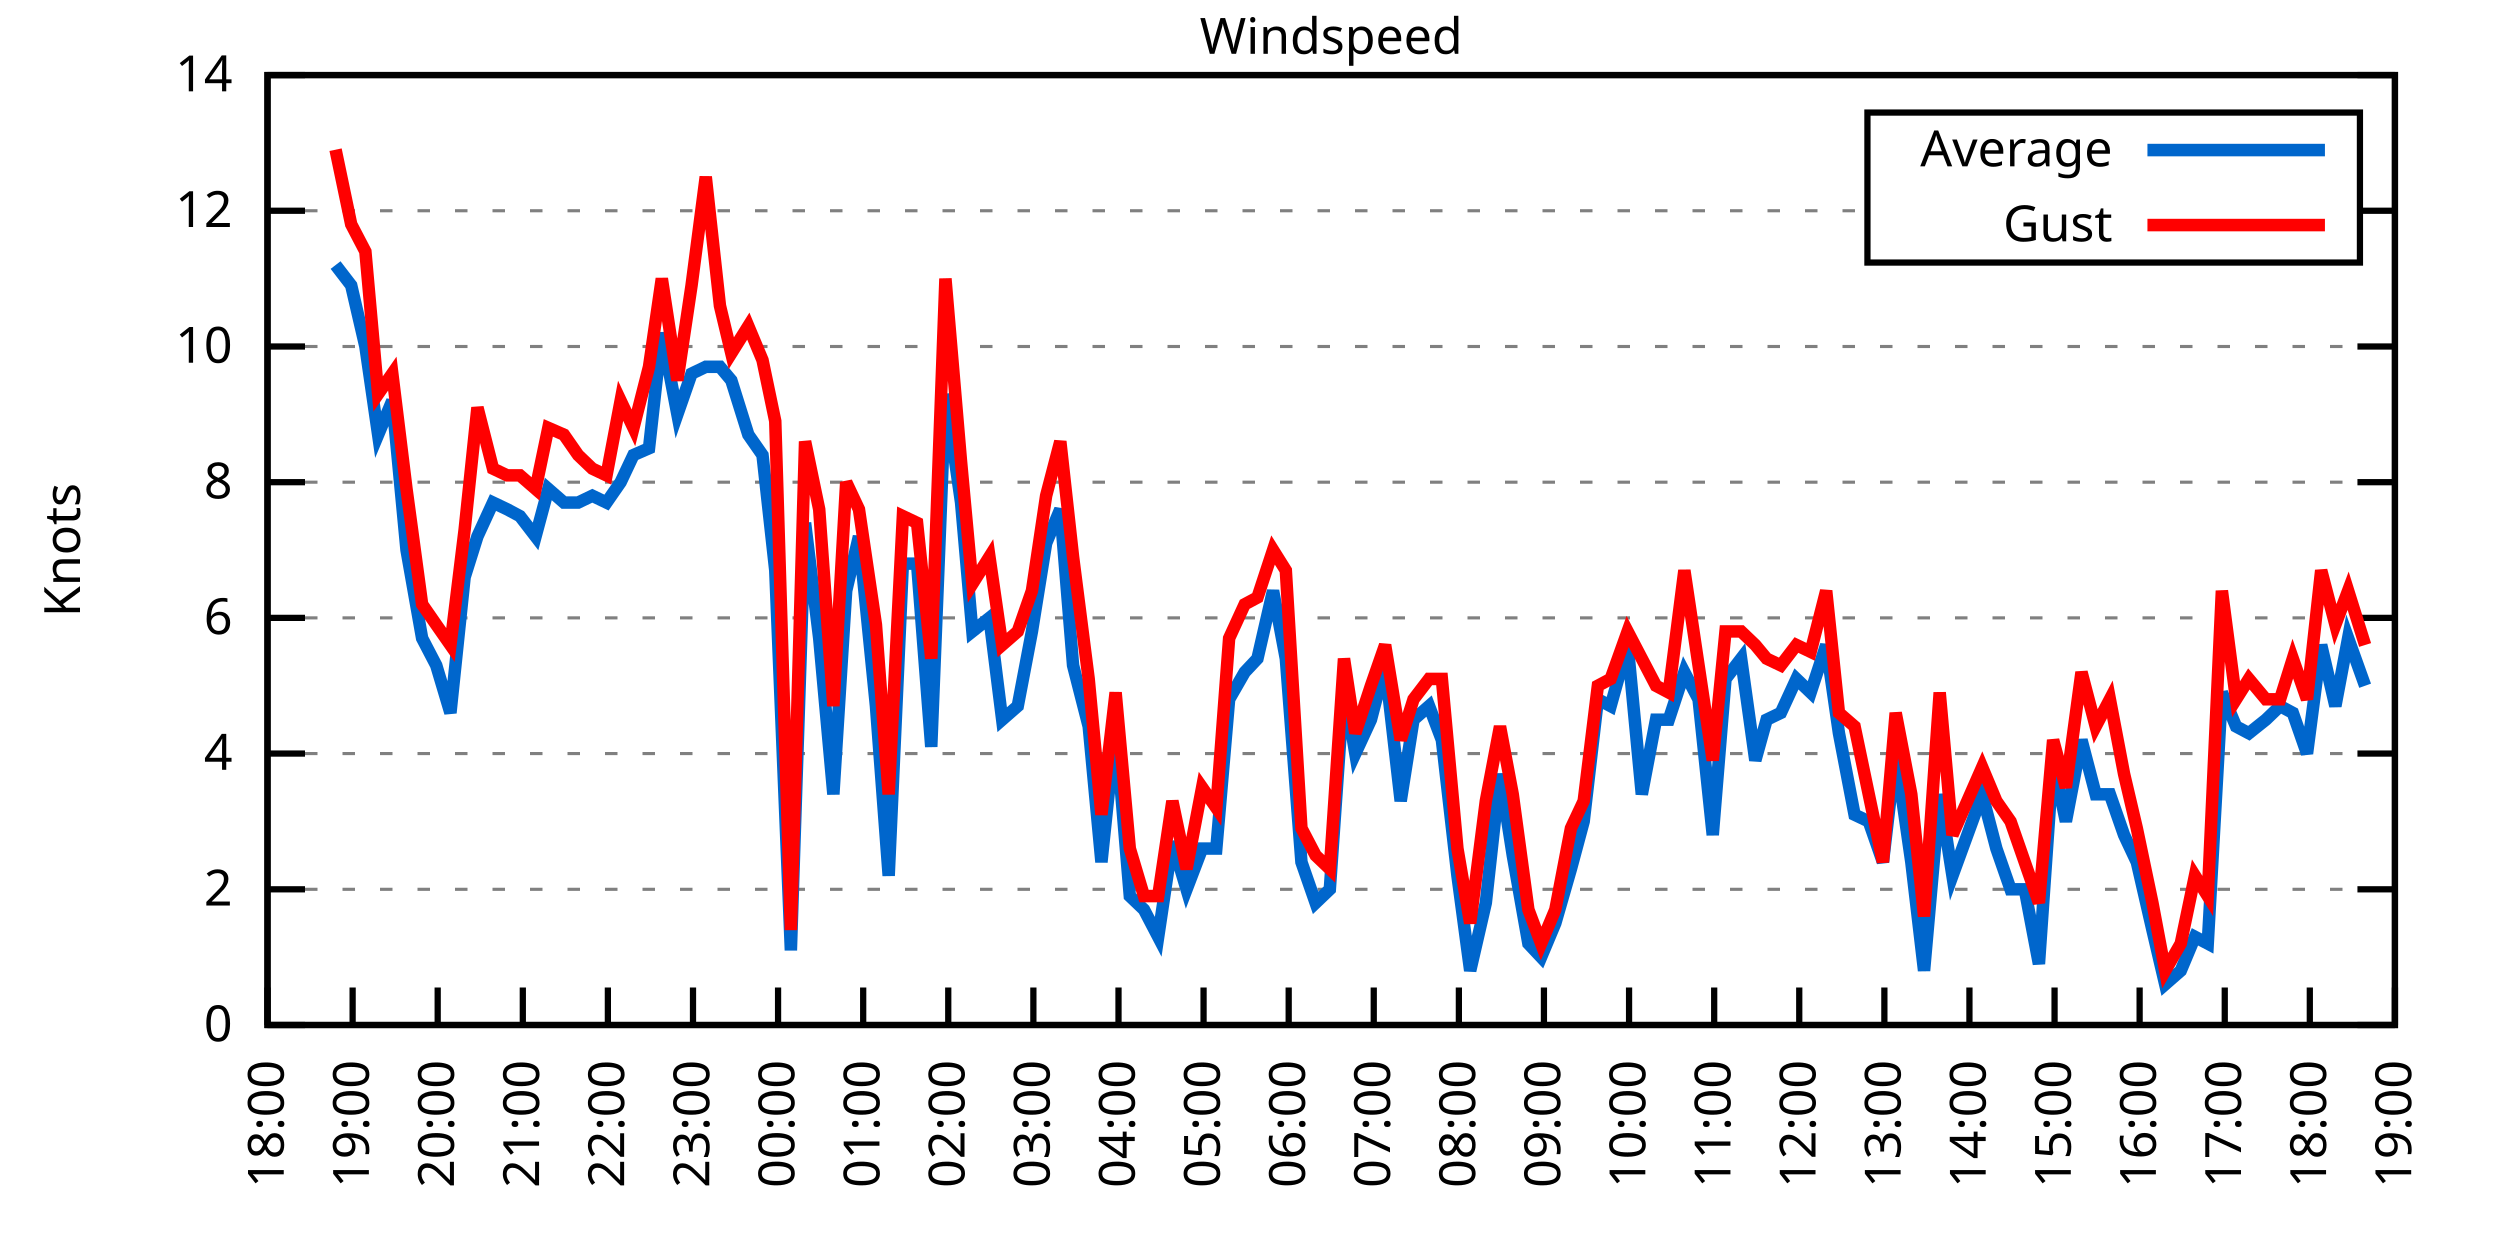
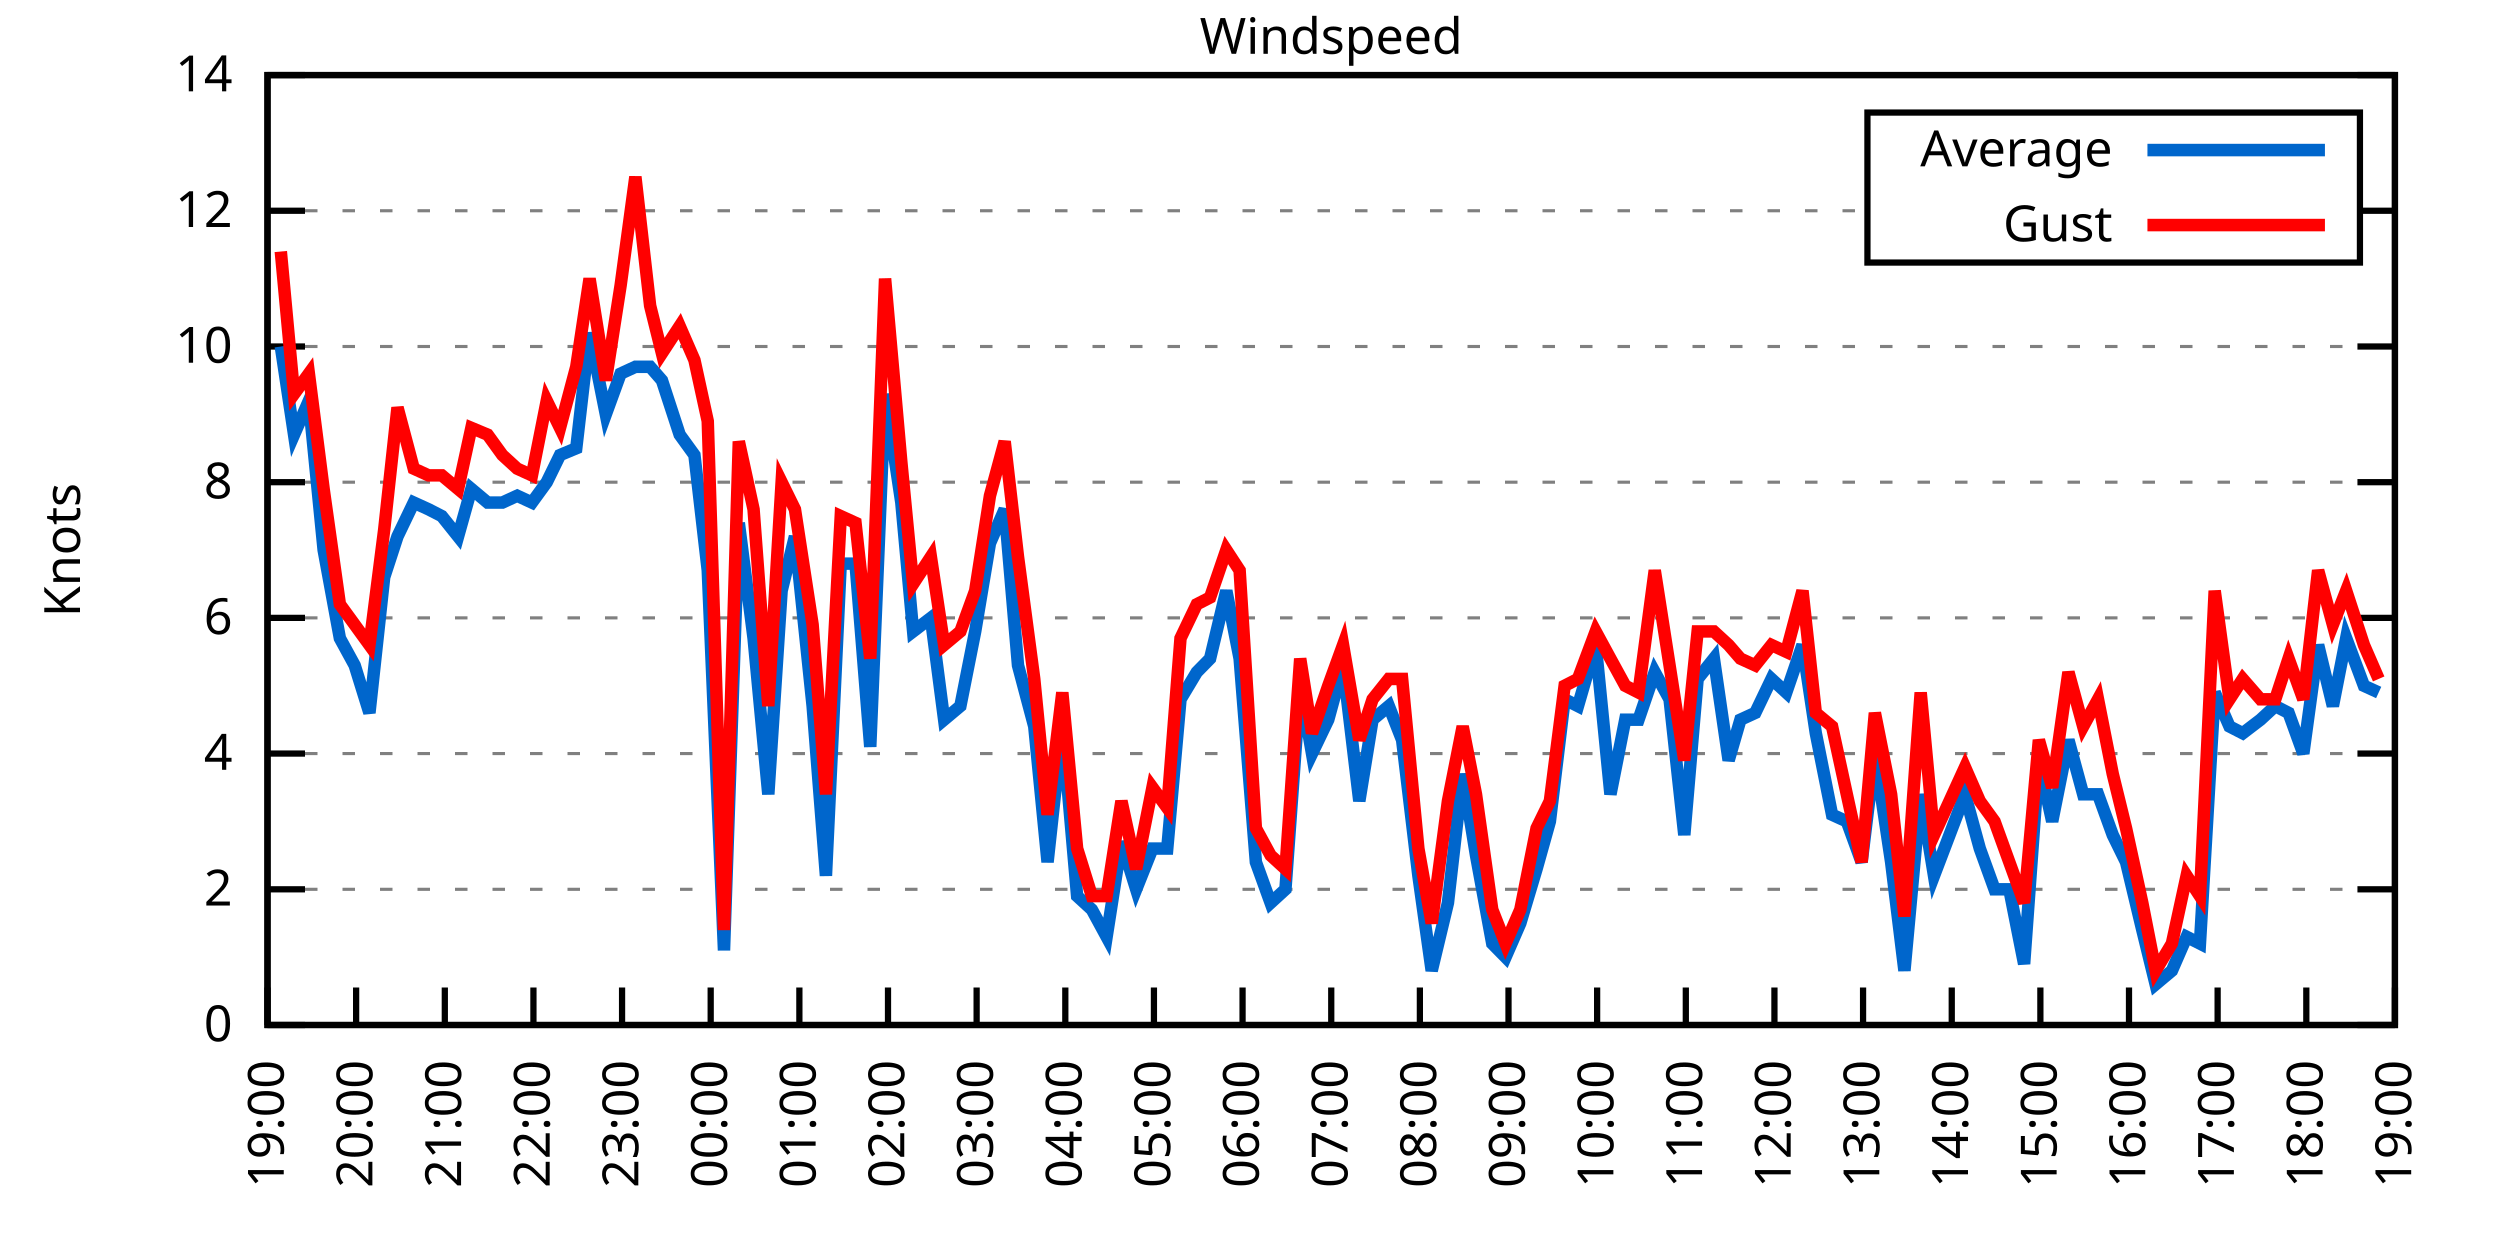
<svg xmlns="http://www.w3.org/2000/svg" xmlns:xlink="http://www.w3.org/1999/xlink" width="400" height="200" viewBox="0 0 400 200">
  <g id="gnuplot_canvas">
    <rect x="0" y="0" width="400" height="200" fill="none" />
    <defs>
      <circle id="gpDot" r="0.5" stroke-width="0.5" stroke="currentColor" />
      <path id="gpPt0" stroke-width="0.333" stroke="currentColor" d="M-1,0 h2 M0,-1 v2" />
      <path id="gpPt1" stroke-width="0.333" stroke="currentColor" d="M-1,-1 L1,1 M1,-1 L-1,1" />
      <path id="gpPt2" stroke-width="0.333" stroke="currentColor" d="M-1,0 L1,0 M0,-1 L0,1 M-1,-1 L1,1 M-1,1 L1,-1" />
      <rect id="gpPt3" stroke-width="0.333" stroke="currentColor" x="-1" y="-1" width="2" height="2" />
      <rect id="gpPt4" stroke-width="0.333" stroke="currentColor" fill="currentColor" x="-1" y="-1" width="2" height="2" />
      <circle id="gpPt5" stroke-width="0.333" stroke="currentColor" cx="0" cy="0" r="1" />
      <use xlink:href="#gpPt5" id="gpPt6" fill="currentColor" stroke="none" />
      <path id="gpPt7" stroke-width="0.333" stroke="currentColor" d="M0,-1.33 L-1.33,0.67 L1.33,0.67 z" />
      <use xlink:href="#gpPt7" id="gpPt8" fill="currentColor" stroke="none" />
      <use xlink:href="#gpPt7" id="gpPt9" stroke="currentColor" transform="rotate(180)" />
      <use xlink:href="#gpPt9" id="gpPt10" fill="currentColor" stroke="none" />
      <use xlink:href="#gpPt3" id="gpPt11" stroke="currentColor" transform="rotate(45)" />
      <use xlink:href="#gpPt11" id="gpPt12" fill="currentColor" stroke="none" />
      <path id="gpPt13" stroke-width="0.333" stroke="currentColor" d="M0,1.330 L1.265,0.411 L0.782,-1.067 L-0.782,-1.076 L-1.265,0.411 z" />
      <use xlink:href="#gpPt13" id="gpPt14" fill="currentColor" stroke="none" />
      <filter id="textbox" filterUnits="objectBoundingBox" x="0" y="0" height="1" width="1">
        <feFlood flood-color="white" flood-opacity="1" result="bgnd" />
        <feComposite in="SourceGraphic" in2="bgnd" operator="atop" />
      </filter>
      <filter id="greybox" filterUnits="objectBoundingBox" x="0" y="0" height="1" width="1">
        <feFlood flood-color="lightgrey" flood-opacity="1" result="grey" />
        <feComposite in="SourceGraphic" in2="grey" operator="atop" />
      </filter>
    </defs>
    <g fill="none" color="white" stroke="currentColor" stroke-width="1.00" stroke-linecap="butt" stroke-linejoin="miter">
</g>
    <g fill="none" color="black" stroke="currentColor" stroke-width="1.00" stroke-linecap="butt" stroke-linejoin="miter">
      <g stroke="none" shape-rendering="crispEdges">
        <polygon fill="rgb(255, 255, 255)" points="42.80,164.00 383.18,164.00 383.18,12.02 42.80,12.02 " />
      </g>
    </g>
    <g fill="none" color="black" stroke="currentColor" stroke-width="1.00" stroke-linecap="butt" stroke-linejoin="miter">
</g>
    <g fill="none" color="black" stroke="black" stroke-width="0.50" stroke-linecap="butt" stroke-linejoin="miter">
</g>
    <g fill="none" color="gray" stroke="currentColor" stroke-width="0.50" stroke-linecap="butt" stroke-linejoin="miter">
      <path stroke="gray" stroke-dasharray="2,4" class="gridline" d="M42.80,164.00 L383.19,164.00  " />
    </g>
    <g fill="none" color="gray" stroke="gray" stroke-width="1.00" stroke-linecap="butt" stroke-linejoin="miter">
</g>
    <g fill="none" color="black" stroke="currentColor" stroke-width="1.00" stroke-linecap="butt" stroke-linejoin="miter">
      <path stroke="black" d="M42.80,164.00 L48.80,164.00 M383.19,164.00 L377.19,164.00  " />
      <g transform="translate(37.20,166.60)" stroke="none" fill="black" font-family="Sans" font-size="8.00" text-anchor="end">
        <text>
          <tspan font-family="Sans"> 0</tspan>
        </text>
      </g>
    </g>
    <g fill="none" color="black" stroke="currentColor" stroke-width="1.00" stroke-linecap="butt" stroke-linejoin="miter">
</g>
    <g fill="none" color="black" stroke="black" stroke-width="0.50" stroke-linecap="butt" stroke-linejoin="miter">
</g>
    <g fill="none" color="gray" stroke="currentColor" stroke-width="0.50" stroke-linecap="butt" stroke-linejoin="miter">
      <path stroke="gray" stroke-dasharray="2,4" class="gridline" d="M42.80,142.29 L383.19,142.29  " />
    </g>
    <g fill="none" color="gray" stroke="gray" stroke-width="1.00" stroke-linecap="butt" stroke-linejoin="miter">
</g>
    <g fill="none" color="black" stroke="currentColor" stroke-width="1.00" stroke-linecap="butt" stroke-linejoin="miter">
      <path stroke="black" d="M42.80,142.29 L48.80,142.29 M383.19,142.29 L377.19,142.29  " />
      <g transform="translate(37.20,144.89)" stroke="none" fill="black" font-family="Sans" font-size="8.00" text-anchor="end">
        <text>
          <tspan font-family="Sans"> 2</tspan>
        </text>
      </g>
    </g>
    <g fill="none" color="black" stroke="currentColor" stroke-width="1.00" stroke-linecap="butt" stroke-linejoin="miter">
</g>
    <g fill="none" color="black" stroke="black" stroke-width="0.50" stroke-linecap="butt" stroke-linejoin="miter">
</g>
    <g fill="none" color="gray" stroke="currentColor" stroke-width="0.50" stroke-linecap="butt" stroke-linejoin="miter">
      <path stroke="gray" stroke-dasharray="2,4" class="gridline" d="M42.80,120.57 L383.19,120.57  " />
    </g>
    <g fill="none" color="gray" stroke="gray" stroke-width="1.00" stroke-linecap="butt" stroke-linejoin="miter">
</g>
    <g fill="none" color="black" stroke="currentColor" stroke-width="1.00" stroke-linecap="butt" stroke-linejoin="miter">
      <path stroke="black" d="M42.80,120.57 L48.80,120.57 M383.19,120.57 L377.19,120.57  " />
      <g transform="translate(37.20,123.17)" stroke="none" fill="black" font-family="Sans" font-size="8.00" text-anchor="end">
        <text>
          <tspan font-family="Sans"> 4</tspan>
        </text>
      </g>
    </g>
    <g fill="none" color="black" stroke="currentColor" stroke-width="1.00" stroke-linecap="butt" stroke-linejoin="miter">
</g>
    <g fill="none" color="black" stroke="black" stroke-width="0.50" stroke-linecap="butt" stroke-linejoin="miter">
</g>
    <g fill="none" color="gray" stroke="currentColor" stroke-width="0.50" stroke-linecap="butt" stroke-linejoin="miter">
      <path stroke="gray" stroke-dasharray="2,4" class="gridline" d="M42.80,98.86 L383.19,98.86  " />
    </g>
    <g fill="none" color="gray" stroke="gray" stroke-width="1.00" stroke-linecap="butt" stroke-linejoin="miter">
</g>
    <g fill="none" color="black" stroke="currentColor" stroke-width="1.00" stroke-linecap="butt" stroke-linejoin="miter">
      <path stroke="black" d="M42.80,98.86 L48.80,98.86 M383.19,98.86 L377.19,98.86  " />
      <g transform="translate(37.20,101.46)" stroke="none" fill="black" font-family="Sans" font-size="8.00" text-anchor="end">
        <text>
          <tspan font-family="Sans"> 6</tspan>
        </text>
      </g>
    </g>
    <g fill="none" color="black" stroke="currentColor" stroke-width="1.00" stroke-linecap="butt" stroke-linejoin="miter">
</g>
    <g fill="none" color="black" stroke="black" stroke-width="0.50" stroke-linecap="butt" stroke-linejoin="miter">
</g>
    <g fill="none" color="gray" stroke="currentColor" stroke-width="0.50" stroke-linecap="butt" stroke-linejoin="miter">
      <path stroke="gray" stroke-dasharray="2,4" class="gridline" d="M42.80,77.15 L383.19,77.15  " />
    </g>
    <g fill="none" color="gray" stroke="gray" stroke-width="1.00" stroke-linecap="butt" stroke-linejoin="miter">
</g>
    <g fill="none" color="black" stroke="currentColor" stroke-width="1.00" stroke-linecap="butt" stroke-linejoin="miter">
      <path stroke="black" d="M42.80,77.15 L48.80,77.15 M383.19,77.15 L377.19,77.15  " />
      <g transform="translate(37.20,79.75)" stroke="none" fill="black" font-family="Sans" font-size="8.00" text-anchor="end">
        <text>
          <tspan font-family="Sans"> 8</tspan>
        </text>
      </g>
    </g>
    <g fill="none" color="black" stroke="currentColor" stroke-width="1.00" stroke-linecap="butt" stroke-linejoin="miter">
</g>
    <g fill="none" color="black" stroke="black" stroke-width="0.50" stroke-linecap="butt" stroke-linejoin="miter">
</g>
    <g fill="none" color="gray" stroke="currentColor" stroke-width="0.50" stroke-linecap="butt" stroke-linejoin="miter">
      <path stroke="gray" stroke-dasharray="2,4" class="gridline" d="M42.80,55.44 L383.19,55.44  " />
    </g>
    <g fill="none" color="gray" stroke="gray" stroke-width="1.00" stroke-linecap="butt" stroke-linejoin="miter">
</g>
    <g fill="none" color="black" stroke="currentColor" stroke-width="1.00" stroke-linecap="butt" stroke-linejoin="miter">
      <path stroke="black" d="M42.80,55.44 L48.80,55.44 M383.19,55.44 L377.19,55.44  " />
      <g transform="translate(37.20,58.04)" stroke="none" fill="black" font-family="Sans" font-size="8.00" text-anchor="end">
        <text>
          <tspan font-family="Sans"> 10</tspan>
        </text>
      </g>
    </g>
    <g fill="none" color="black" stroke="currentColor" stroke-width="1.00" stroke-linecap="butt" stroke-linejoin="miter">
</g>
    <g fill="none" color="black" stroke="black" stroke-width="0.50" stroke-linecap="butt" stroke-linejoin="miter">
</g>
    <g fill="none" color="gray" stroke="currentColor" stroke-width="0.50" stroke-linecap="butt" stroke-linejoin="miter">
      <path stroke="gray" stroke-dasharray="2,4" class="gridline" d="M42.80,33.72 L298.79,33.72 M377.59,33.72 L383.19,33.72  " />
    </g>
    <g fill="none" color="gray" stroke="gray" stroke-width="1.00" stroke-linecap="butt" stroke-linejoin="miter">
</g>
    <g fill="none" color="black" stroke="currentColor" stroke-width="1.00" stroke-linecap="butt" stroke-linejoin="miter">
      <path stroke="black" d="M42.80,33.72 L48.80,33.72 M383.19,33.72 L377.19,33.72  " />
      <g transform="translate(37.20,36.32)" stroke="none" fill="black" font-family="Sans" font-size="8.00" text-anchor="end">
        <text>
          <tspan font-family="Sans"> 12</tspan>
        </text>
      </g>
    </g>
    <g fill="none" color="black" stroke="currentColor" stroke-width="1.00" stroke-linecap="butt" stroke-linejoin="miter">
</g>
    <g fill="none" color="black" stroke="black" stroke-width="0.50" stroke-linecap="butt" stroke-linejoin="miter">
</g>
    <g fill="none" color="gray" stroke="currentColor" stroke-width="0.50" stroke-linecap="butt" stroke-linejoin="miter">
      <path stroke="gray" stroke-dasharray="2,4" class="gridline" d="M42.80,12.01 L383.19,12.01  " />
    </g>
    <g fill="none" color="gray" stroke="gray" stroke-width="1.00" stroke-linecap="butt" stroke-linejoin="miter">
</g>
    <g fill="none" color="black" stroke="currentColor" stroke-width="1.00" stroke-linecap="butt" stroke-linejoin="miter">
      <path stroke="black" d="M42.80,12.01 L48.80,12.01 M383.19,12.01 L377.19,12.01  " />
      <g transform="translate(37.20,14.61)" stroke="none" fill="black" font-family="Sans" font-size="8.00" text-anchor="end">
        <text>
          <tspan font-family="Sans"> 14</tspan>
        </text>
      </g>
    </g>
    <g fill="none" color="black" stroke="currentColor" stroke-width="1.00" stroke-linecap="butt" stroke-linejoin="miter">
      <path stroke="black" d="M42.80,164.00 L42.80,158.00  " />
      <g transform="translate(45.40,169.60) rotate(270.00)" stroke="none" fill="black" font-family="Sans" font-size="8.00" text-anchor="end">
        <text>
-           <tspan font-family="Sans">18:00</tspan>
-         </text>
-       </g>
-     </g>
-     <g fill="none" color="black" stroke="currentColor" stroke-width="1.00" stroke-linecap="butt" stroke-linejoin="miter">
-       <path stroke="black" d="M56.42,164.00 L56.42,158.00  " />
-       <g transform="translate(59.02,169.60) rotate(270.00)" stroke="none" fill="black" font-family="Sans" font-size="8.00" text-anchor="end">
-         <text>
          <tspan font-family="Sans">19:00</tspan>
        </text>
      </g>
    </g>
    <g fill="none" color="black" stroke="currentColor" stroke-width="1.00" stroke-linecap="butt" stroke-linejoin="miter">
-       <path stroke="black" d="M70.03,164.00 L70.03,158.00  " />
-       <g transform="translate(72.63,169.60) rotate(270.00)" stroke="none" fill="black" font-family="Sans" font-size="8.00" text-anchor="end">
+       <path stroke="black" d="M56.98,164.00 L56.98,158.00  " />
+       <g transform="translate(59.58,169.60) rotate(270.00)" stroke="none" fill="black" font-family="Sans" font-size="8.00" text-anchor="end">
        <text>
          <tspan font-family="Sans">20:00</tspan>
        </text>
      </g>
    </g>
    <g fill="none" color="black" stroke="currentColor" stroke-width="1.00" stroke-linecap="butt" stroke-linejoin="miter">
-       <path stroke="black" d="M83.65,164.00 L83.65,158.00  " />
-       <g transform="translate(86.25,169.60) rotate(270.00)" stroke="none" fill="black" font-family="Sans" font-size="8.00" text-anchor="end">
+       <path stroke="black" d="M71.17,164.00 L71.17,158.00  " />
+       <g transform="translate(73.77,169.60) rotate(270.00)" stroke="none" fill="black" font-family="Sans" font-size="8.00" text-anchor="end">
        <text>
          <tspan font-family="Sans">21:00</tspan>
        </text>
      </g>
    </g>
    <g fill="none" color="black" stroke="currentColor" stroke-width="1.00" stroke-linecap="butt" stroke-linejoin="miter">
-       <path stroke="black" d="M97.26,164.00 L97.26,158.00  " />
-       <g transform="translate(99.86,169.60) rotate(270.00)" stroke="none" fill="black" font-family="Sans" font-size="8.00" text-anchor="end">
+       <path stroke="black" d="M85.35,164.00 L85.35,158.00  " />
+       <g transform="translate(87.95,169.60) rotate(270.00)" stroke="none" fill="black" font-family="Sans" font-size="8.00" text-anchor="end">
        <text>
          <tspan font-family="Sans">22:00</tspan>
        </text>
      </g>
    </g>
    <g fill="none" color="black" stroke="currentColor" stroke-width="1.00" stroke-linecap="butt" stroke-linejoin="miter">
-       <path stroke="black" d="M110.88,164.00 L110.88,158.00  " />
-       <g transform="translate(113.48,169.60) rotate(270.00)" stroke="none" fill="black" font-family="Sans" font-size="8.00" text-anchor="end">
+       <path stroke="black" d="M99.53,164.00 L99.53,158.00  " />
+       <g transform="translate(102.13,169.60) rotate(270.00)" stroke="none" fill="black" font-family="Sans" font-size="8.00" text-anchor="end">
        <text>
          <tspan font-family="Sans">23:00</tspan>
        </text>
      </g>
    </g>
    <g fill="none" color="black" stroke="currentColor" stroke-width="1.00" stroke-linecap="butt" stroke-linejoin="miter">
-       <path stroke="black" d="M124.49,164.00 L124.49,158.00  " />
-       <g transform="translate(127.09,169.60) rotate(270.00)" stroke="none" fill="black" font-family="Sans" font-size="8.00" text-anchor="end">
+       <path stroke="black" d="M113.71,164.00 L113.71,158.00  " />
+       <g transform="translate(116.31,169.60) rotate(270.00)" stroke="none" fill="black" font-family="Sans" font-size="8.00" text-anchor="end">
        <text>
          <tspan font-family="Sans">00:00</tspan>
        </text>
      </g>
    </g>
    <g fill="none" color="black" stroke="currentColor" stroke-width="1.00" stroke-linecap="butt" stroke-linejoin="miter">
-       <path stroke="black" d="M138.11,164.00 L138.11,158.00  " />
-       <g transform="translate(140.71,169.60) rotate(270.00)" stroke="none" fill="black" font-family="Sans" font-size="8.00" text-anchor="end">
+       <path stroke="black" d="M127.90,164.00 L127.90,158.00  " />
+       <g transform="translate(130.50,169.60) rotate(270.00)" stroke="none" fill="black" font-family="Sans" font-size="8.00" text-anchor="end">
        <text>
          <tspan font-family="Sans">01:00</tspan>
        </text>
      </g>
    </g>
    <g fill="none" color="black" stroke="currentColor" stroke-width="1.00" stroke-linecap="butt" stroke-linejoin="miter">
-       <path stroke="black" d="M151.72,164.00 L151.72,158.00  " />
-       <g transform="translate(154.32,169.60) rotate(270.00)" stroke="none" fill="black" font-family="Sans" font-size="8.00" text-anchor="end">
+       <path stroke="black" d="M142.08,164.00 L142.08,158.00  " />
+       <g transform="translate(144.68,169.60) rotate(270.00)" stroke="none" fill="black" font-family="Sans" font-size="8.00" text-anchor="end">
        <text>
          <tspan font-family="Sans">02:00</tspan>
        </text>
      </g>
    </g>
    <g fill="none" color="black" stroke="currentColor" stroke-width="1.00" stroke-linecap="butt" stroke-linejoin="miter">
-       <path stroke="black" d="M165.34,164.00 L165.34,158.00  " />
-       <g transform="translate(167.94,169.60) rotate(270.00)" stroke="none" fill="black" font-family="Sans" font-size="8.00" text-anchor="end">
+       <path stroke="black" d="M156.26,164.00 L156.26,158.00  " />
+       <g transform="translate(158.86,169.60) rotate(270.00)" stroke="none" fill="black" font-family="Sans" font-size="8.00" text-anchor="end">
        <text>
          <tspan font-family="Sans">03:00</tspan>
        </text>
      </g>
    </g>
    <g fill="none" color="black" stroke="currentColor" stroke-width="1.00" stroke-linecap="butt" stroke-linejoin="miter">
-       <path stroke="black" d="M178.96,164.00 L178.96,158.00  " />
-       <g transform="translate(181.56,169.60) rotate(270.00)" stroke="none" fill="black" font-family="Sans" font-size="8.00" text-anchor="end">
+       <path stroke="black" d="M170.45,164.00 L170.45,158.00  " />
+       <g transform="translate(173.05,169.60) rotate(270.00)" stroke="none" fill="black" font-family="Sans" font-size="8.00" text-anchor="end">
        <text>
          <tspan font-family="Sans">04:00</tspan>
        </text>
      </g>
    </g>
    <g fill="none" color="black" stroke="currentColor" stroke-width="1.00" stroke-linecap="butt" stroke-linejoin="miter">
-       <path stroke="black" d="M192.57,164.00 L192.57,158.00  " />
-       <g transform="translate(195.17,169.60) rotate(270.00)" stroke="none" fill="black" font-family="Sans" font-size="8.00" text-anchor="end">
+       <path stroke="black" d="M184.63,164.00 L184.63,158.00  " />
+       <g transform="translate(187.23,169.60) rotate(270.00)" stroke="none" fill="black" font-family="Sans" font-size="8.00" text-anchor="end">
        <text>
          <tspan font-family="Sans">05:00</tspan>
        </text>
      </g>
    </g>
    <g fill="none" color="black" stroke="currentColor" stroke-width="1.00" stroke-linecap="butt" stroke-linejoin="miter">
-       <path stroke="black" d="M206.19,164.00 L206.19,158.00  " />
-       <g transform="translate(208.79,169.60) rotate(270.00)" stroke="none" fill="black" font-family="Sans" font-size="8.00" text-anchor="end">
+       <path stroke="black" d="M198.81,164.00 L198.81,158.00  " />
+       <g transform="translate(201.41,169.60) rotate(270.00)" stroke="none" fill="black" font-family="Sans" font-size="8.00" text-anchor="end">
        <text>
          <tspan font-family="Sans">06:00</tspan>
        </text>
      </g>
    </g>
    <g fill="none" color="black" stroke="currentColor" stroke-width="1.00" stroke-linecap="butt" stroke-linejoin="miter">
-       <path stroke="black" d="M219.80,164.00 L219.80,158.00  " />
-       <g transform="translate(222.40,169.60) rotate(270.00)" stroke="none" fill="black" font-family="Sans" font-size="8.00" text-anchor="end">
+       <path stroke="black" d="M213.00,164.00 L213.00,158.00  " />
+       <g transform="translate(215.60,169.60) rotate(270.00)" stroke="none" fill="black" font-family="Sans" font-size="8.00" text-anchor="end">
        <text>
          <tspan font-family="Sans">07:00</tspan>
        </text>
      </g>
    </g>
    <g fill="none" color="black" stroke="currentColor" stroke-width="1.00" stroke-linecap="butt" stroke-linejoin="miter">
-       <path stroke="black" d="M233.42,164.00 L233.42,158.00  " />
-       <g transform="translate(236.02,169.60) rotate(270.00)" stroke="none" fill="black" font-family="Sans" font-size="8.00" text-anchor="end">
+       <path stroke="black" d="M227.18,164.00 L227.18,158.00  " />
+       <g transform="translate(229.78,169.60) rotate(270.00)" stroke="none" fill="black" font-family="Sans" font-size="8.00" text-anchor="end">
        <text>
          <tspan font-family="Sans">08:00</tspan>
        </text>
      </g>
    </g>
    <g fill="none" color="black" stroke="currentColor" stroke-width="1.00" stroke-linecap="butt" stroke-linejoin="miter">
-       <path stroke="black" d="M247.03,164.00 L247.03,158.00  " />
-       <g transform="translate(249.63,169.60) rotate(270.00)" stroke="none" fill="black" font-family="Sans" font-size="8.00" text-anchor="end">
+       <path stroke="black" d="M241.36,164.00 L241.36,158.00  " />
+       <g transform="translate(243.96,169.60) rotate(270.00)" stroke="none" fill="black" font-family="Sans" font-size="8.00" text-anchor="end">
        <text>
          <tspan font-family="Sans">09:00</tspan>
        </text>
      </g>
    </g>
    <g fill="none" color="black" stroke="currentColor" stroke-width="1.00" stroke-linecap="butt" stroke-linejoin="miter">
-       <path stroke="black" d="M260.65,164.00 L260.65,158.00  " />
-       <g transform="translate(263.25,169.60) rotate(270.00)" stroke="none" fill="black" font-family="Sans" font-size="8.00" text-anchor="end">
+       <path stroke="black" d="M255.54,164.00 L255.54,158.00  " />
+       <g transform="translate(258.14,169.60) rotate(270.00)" stroke="none" fill="black" font-family="Sans" font-size="8.00" text-anchor="end">
        <text>
          <tspan font-family="Sans">10:00</tspan>
        </text>
      </g>
    </g>
    <g fill="none" color="black" stroke="currentColor" stroke-width="1.00" stroke-linecap="butt" stroke-linejoin="miter">
-       <path stroke="black" d="M274.27,164.00 L274.27,158.00  " />
-       <g transform="translate(276.87,169.60) rotate(270.00)" stroke="none" fill="black" font-family="Sans" font-size="8.00" text-anchor="end">
+       <path stroke="black" d="M269.73,164.00 L269.73,158.00  " />
+       <g transform="translate(272.33,169.60) rotate(270.00)" stroke="none" fill="black" font-family="Sans" font-size="8.00" text-anchor="end">
        <text>
          <tspan font-family="Sans">11:00</tspan>
        </text>
      </g>
    </g>
    <g fill="none" color="black" stroke="currentColor" stroke-width="1.00" stroke-linecap="butt" stroke-linejoin="miter">
-       <path stroke="black" d="M287.88,164.00 L287.88,158.00  " />
-       <g transform="translate(290.48,169.60) rotate(270.00)" stroke="none" fill="black" font-family="Sans" font-size="8.00" text-anchor="end">
+       <path stroke="black" d="M283.91,164.00 L283.91,158.00  " />
+       <g transform="translate(286.51,169.60) rotate(270.00)" stroke="none" fill="black" font-family="Sans" font-size="8.00" text-anchor="end">
        <text>
          <tspan font-family="Sans">12:00</tspan>
        </text>
      </g>
    </g>
    <g fill="none" color="black" stroke="currentColor" stroke-width="1.00" stroke-linecap="butt" stroke-linejoin="miter">
-       <path stroke="black" d="M301.50,164.00 L301.50,158.00  " />
-       <g transform="translate(304.10,169.60) rotate(270.00)" stroke="none" fill="black" font-family="Sans" font-size="8.00" text-anchor="end">
+       <path stroke="black" d="M298.09,164.00 L298.09,158.00  " />
+       <g transform="translate(300.69,169.60) rotate(270.00)" stroke="none" fill="black" font-family="Sans" font-size="8.00" text-anchor="end">
        <text>
          <tspan font-family="Sans">13:00</tspan>
        </text>
      </g>
    </g>
    <g fill="none" color="black" stroke="currentColor" stroke-width="1.00" stroke-linecap="butt" stroke-linejoin="miter">
-       <path stroke="black" d="M315.11,164.00 L315.11,158.00  " />
-       <g transform="translate(317.71,169.60) rotate(270.00)" stroke="none" fill="black" font-family="Sans" font-size="8.00" text-anchor="end">
+       <path stroke="black" d="M312.28,164.00 L312.28,158.00  " />
+       <g transform="translate(314.88,169.60) rotate(270.00)" stroke="none" fill="black" font-family="Sans" font-size="8.00" text-anchor="end">
        <text>
          <tspan font-family="Sans">14:00</tspan>
        </text>
      </g>
    </g>
    <g fill="none" color="black" stroke="currentColor" stroke-width="1.00" stroke-linecap="butt" stroke-linejoin="miter">
-       <path stroke="black" d="M328.73,164.00 L328.73,158.00  " />
-       <g transform="translate(331.33,169.60) rotate(270.00)" stroke="none" fill="black" font-family="Sans" font-size="8.00" text-anchor="end">
+       <path stroke="black" d="M326.46,164.00 L326.46,158.00  " />
+       <g transform="translate(329.06,169.60) rotate(270.00)" stroke="none" fill="black" font-family="Sans" font-size="8.00" text-anchor="end">
        <text>
          <tspan font-family="Sans">15:00</tspan>
        </text>
      </g>
    </g>
    <g fill="none" color="black" stroke="currentColor" stroke-width="1.00" stroke-linecap="butt" stroke-linejoin="miter">
-       <path stroke="black" d="M342.34,164.00 L342.34,158.00  " />
-       <g transform="translate(344.94,169.60) rotate(270.00)" stroke="none" fill="black" font-family="Sans" font-size="8.00" text-anchor="end">
+       <path stroke="black" d="M340.64,164.00 L340.64,158.00  " />
+       <g transform="translate(343.24,169.60) rotate(270.00)" stroke="none" fill="black" font-family="Sans" font-size="8.00" text-anchor="end">
        <text>
          <tspan font-family="Sans">16:00</tspan>
        </text>
      </g>
    </g>
    <g fill="none" color="black" stroke="currentColor" stroke-width="1.00" stroke-linecap="butt" stroke-linejoin="miter">
-       <path stroke="black" d="M355.96,164.00 L355.96,158.00  " />
-       <g transform="translate(358.56,169.60) rotate(270.00)" stroke="none" fill="black" font-family="Sans" font-size="8.00" text-anchor="end">
+       <path stroke="black" d="M354.82,164.00 L354.82,158.00  " />
+       <g transform="translate(357.42,169.60) rotate(270.00)" stroke="none" fill="black" font-family="Sans" font-size="8.00" text-anchor="end">
        <text>
          <tspan font-family="Sans">17:00</tspan>
        </text>
      </g>
    </g>
    <g fill="none" color="black" stroke="currentColor" stroke-width="1.00" stroke-linecap="butt" stroke-linejoin="miter">
-       <path stroke="black" d="M369.57,164.00 L369.57,158.00  " />
-       <g transform="translate(372.17,169.60) rotate(270.00)" stroke="none" fill="black" font-family="Sans" font-size="8.00" text-anchor="end">
+       <path stroke="black" d="M369.01,164.00 L369.01,158.00  " />
+       <g transform="translate(371.61,169.60) rotate(270.00)" stroke="none" fill="black" font-family="Sans" font-size="8.00" text-anchor="end">
        <text>
          <tspan font-family="Sans">18:00</tspan>
        </text>
      </g>
    </g>
    <g fill="none" color="black" stroke="currentColor" stroke-width="1.00" stroke-linecap="butt" stroke-linejoin="miter">
      <path stroke="black" d="M383.19,164.00 L383.19,158.00  " />
      <g transform="translate(385.79,169.60) rotate(270.00)" stroke="none" fill="black" font-family="Sans" font-size="8.00" text-anchor="end">
        <text>
          <tspan font-family="Sans">19:00</tspan>
        </text>
      </g>
    </g>
    <g fill="none" color="black" stroke="currentColor" stroke-width="1.00" stroke-linecap="butt" stroke-linejoin="miter">
</g>
    <g fill="none" color="black" stroke="currentColor" stroke-width="1.00" stroke-linecap="butt" stroke-linejoin="miter">
      <path stroke="black" d="M42.80,12.01 L42.80,164.00 L383.19,164.00 L383.19,12.01 L42.80,12.01 Z  " />
    </g>
    <g fill="none" color="black" stroke="currentColor" stroke-width="1.00" stroke-linecap="butt" stroke-linejoin="miter">
</g>
    <g fill="none" color="black" stroke="currentColor" stroke-width="1.00" stroke-linecap="butt" stroke-linejoin="miter">
      <path stroke="black" d="M298.79,42.01 L298.79,18.01 L377.59,18.01 L377.59,42.01 L298.79,42.01 Z  " />
    </g>
    <g id="Windspeed_plot_1">
      <g fill="none" color="white" stroke="black" stroke-width="2.00" stroke-linecap="butt" stroke-linejoin="miter">
</g>
      <g fill="none" color="black" stroke="currentColor" stroke-width="2.00" stroke-linecap="butt" stroke-linejoin="miter">
        <g transform="translate(337.99,26.61)" stroke="none" fill="black" font-family="Sans" font-size="8.00" text-anchor="end">
          <text>
            <tspan font-family="Sans">Average</tspan>
          </text>
        </g>
      </g>
      <g fill="none" color="black" stroke="currentColor" stroke-width="2.00" stroke-linecap="butt" stroke-linejoin="miter">
-         <path stroke="rgb(  0, 102, 204)" d="M343.59,24.01 L371.99,24.01 M53.69,42.41 L56.19,45.66 L58.46,55.44 L60.50,69.55 L62.77,64.12 L65.04,88.00   L67.54,102.12 L69.80,106.46 L72.07,114.06 L74.34,92.35 L76.39,85.83 L78.88,80.41 L81.15,81.49 L83.19,82.58   L85.69,85.83 L87.73,78.23 L90.23,80.41 L92.50,80.41 L94.77,79.32 L97.04,80.41 L99.30,77.15 L101.35,72.81   L103.84,71.72 L105.89,53.26 L108.38,66.29 L110.65,59.78 L112.92,58.69 L115.19,58.69 L117.01,60.86 L119.73,69.55   L122.00,72.81 L124.04,91.26 L126.54,152.06 L128.81,83.66 L131.07,102.12 L133.34,127.09 L135.39,94.52 L137.43,85.83   L140.15,112.97 L142.19,140.12 L144.46,90.18 L146.73,90.18 L149.00,119.49 L151.27,63.04 L153.77,80.41 L155.58,101.03   L158.31,98.86 L160.35,115.15 L162.84,112.97 L165.11,101.03 L167.38,86.92 L169.65,81.49 L171.69,106.46 L174.19,116.23   L176.23,137.94 L178.50,116.23 L180.77,143.37 L183.04,145.54 L185.31,149.89 L187.58,134.69 L189.85,142.29 L192.34,135.77   L194.61,135.77 L196.66,111.89 L199.15,107.55 L201.19,105.38 L203.69,94.52 L205.73,105.38 L208.23,137.94 L210.50,144.46   L212.77,142.29 L215.04,109.72 L216.85,120.57 L219.35,115.15 L221.62,106.46 L224.11,128.17 L226.16,115.15 L228.65,112.97   L230.70,118.40 L233.19,140.12 L235.23,155.31 L237.73,144.46 L240.00,123.83 L242.04,136.86 L244.54,150.97 L246.58,153.14   L248.85,147.72 L251.35,139.03 L253.39,131.43 L255.66,111.89 L257.70,112.97 L260.42,103.20 L262.69,127.09 L264.96,115.15   L267.00,115.15 L269.50,107.55 L271.77,111.89 L274.04,133.60 L276.08,108.63 L278.58,105.38 L280.85,121.66 L282.66,115.15   L284.93,114.06 L287.43,108.63 L289.70,110.80 L292.19,103.20 L294.23,117.32 L296.73,130.35 L299.00,131.43 L301.27,137.94   L303.31,120.57 L305.81,137.94 L307.85,155.31 L310.35,127.09 L312.39,140.12 L317.15,127.09 L319.42,135.77 L321.69,142.29   L323.96,142.29 L326.23,154.23 L328.50,121.66 L330.54,131.43 L333.04,118.40 L335.31,127.09 L337.58,127.09 L339.85,133.60   L341.89,137.94 L344.39,148.80 L346.43,157.49 L348.92,155.31 L351.19,149.89 L353.24,150.97 L355.50,110.80 L357.77,116.23   L359.82,117.32 L362.54,115.15 L364.81,112.97 L366.85,114.06 L369.12,120.57 L371.39,103.20 L373.66,112.97 L375.70,102.12   L378.42,109.72  " />
+         <path stroke="rgb(  0, 102, 204)" d="M343.59,24.01 L371.99,24.01 M44.93,55.44 L47.05,69.55 L49.42,64.12 L51.78,88.00 L54.38,102.12 L56.75,106.46   L59.11,114.06 L61.47,92.35 L63.60,85.83 L66.20,80.41 L68.57,81.49 L70.69,82.58 L73.29,85.83 L75.42,78.23   L78.02,80.41 L80.38,80.41 L82.75,79.32 L85.11,80.41 L87.48,77.15 L89.60,72.81 L92.20,71.72 L94.33,53.26   L96.93,66.29 L99.30,59.78 L101.66,58.69 L104.02,58.69 L105.91,60.86 L108.75,69.55 L111.11,72.81 L113.24,91.26   L115.84,152.06 L118.21,83.66 L120.57,102.12 L122.93,127.09 L125.06,94.52 L127.19,85.83 L130.02,112.97 L132.15,140.12   L134.52,90.18 L136.88,90.18 L139.24,119.49 L141.61,63.04 L144.21,80.41 L146.10,101.03 L148.94,98.86 L151.06,115.15   L153.66,112.97 L156.03,101.03 L158.39,86.92 L160.75,81.49 L162.88,106.46 L165.48,116.23 L167.61,137.94 L169.97,116.23   L172.34,143.37 L174.70,145.54 L177.06,149.89 L179.43,134.69 L181.79,142.29 L184.39,135.77 L186.76,135.77 L188.88,111.89   L191.48,107.55 L193.61,105.38 L196.21,94.52 L198.34,105.38 L200.94,137.94 L203.30,144.46 L205.67,142.29 L208.03,109.72   L209.92,120.57 L212.52,115.15 L214.89,106.46 L217.49,128.17 L219.61,115.15 L222.21,112.97 L224.34,118.40 L226.94,140.12   L229.07,155.31 L231.67,144.46 L234.03,123.83 L236.16,136.86 L238.76,150.97 L240.89,153.14 L243.25,147.72 L245.85,139.03   L247.98,131.43 L250.34,111.89 L252.47,112.97 L255.31,103.20 L257.67,127.09 L260.04,115.15 L262.16,115.15 L264.76,107.55   L267.13,111.89 L269.49,133.60 L271.62,108.63 L274.22,105.38 L276.58,121.66 L278.47,115.15 L280.84,114.06 L283.44,108.63   L285.80,110.80 L288.40,103.20 L290.53,117.32 L293.13,130.35 L295.49,131.43 L297.86,137.94 L299.98,120.57 L302.58,137.94   L304.71,155.31 L307.31,127.09 L309.44,140.12 L314.40,127.09 L316.77,135.77 L319.13,142.29 L321.49,142.29 L323.86,154.23   L326.22,121.66 L328.35,131.43 L330.95,118.40 L333.31,127.09 L335.68,127.09 L338.04,133.60 L340.17,137.94 L342.77,148.80   L344.90,157.49 L347.50,155.31 L349.86,149.89 L351.99,150.97 L354.35,110.80 L356.72,116.23 L358.84,117.32 L361.68,115.15   L364.04,112.97 L366.17,114.06 L368.53,120.57 L370.90,103.20 L373.26,112.97 L375.39,102.12 L378.23,109.72 L380.59,110.80    " />
      </g>
    </g>
    <g id="Windspeed_plot_2">
      <g fill="none" color="black" stroke="currentColor" stroke-width="2.00" stroke-linecap="butt" stroke-linejoin="miter">
        <g transform="translate(337.99,38.61)" stroke="none" fill="black" font-family="Sans" font-size="8.00" text-anchor="end">
          <text>
            <tspan font-family="Sans">Gust</tspan>
          </text>
        </g>
      </g>
      <g fill="none" color="black" stroke="currentColor" stroke-width="2.00" stroke-linecap="butt" stroke-linejoin="miter">
-         <path stroke="rgb(255,   0,   0)" d="M343.59,36.01 L371.99,36.01 M53.69,23.95 L56.19,35.89 L58.46,40.24 L60.50,63.04 L62.77,59.78 L65.04,78.23   L67.54,96.69 L69.80,99.95 L72.07,103.20 L74.34,84.75 L76.39,65.21 L78.88,74.98 L81.15,76.06 L83.19,76.06   L85.69,78.23 L87.73,68.46 L90.23,69.55 L92.50,72.81 L94.77,74.98 L97.04,76.06 L99.30,64.12 L101.35,68.46   L103.84,58.69 L105.89,44.58 L108.38,60.86 L110.65,45.66 L112.92,28.29 L115.19,48.92 L117.01,56.52 L119.73,52.18   L122.00,57.61 L124.04,67.38 L126.54,148.80 L128.81,70.63 L131.07,81.49 L133.34,112.97 L135.39,77.15 L137.43,81.49   L140.15,99.95 L142.19,127.09 L144.46,82.58 L146.73,83.66 L149.00,105.38 L151.27,44.58 L153.77,73.89 L155.58,93.43   L158.31,89.09 L160.35,103.20 L162.84,101.03 L165.11,94.52 L167.38,79.32 L169.65,70.63 L171.69,89.09 L174.19,108.63   L176.23,130.35 L178.50,110.80 L180.77,135.77 L183.04,143.37 L185.31,143.37 L187.58,128.17 L189.85,139.03 L192.34,126.00   L194.61,129.26 L196.66,102.12 L199.15,96.69 L201.19,95.60 L203.69,88.00 L205.73,91.26 L208.23,132.52 L210.50,136.86   L212.77,139.03 L215.04,105.38 L216.85,117.32 L219.35,109.72 L221.62,103.20 L224.11,118.40 L226.16,111.89 L228.65,108.63   L230.70,108.63 L233.19,135.77 L235.23,147.72 L237.73,128.17 L240.00,116.23 L242.04,127.09 L244.54,145.54 L246.58,150.97   L248.85,145.54 L251.35,132.52 L253.39,128.17 L255.66,109.72 L257.70,108.63 L260.42,101.03 L262.69,105.38 L264.96,109.72   L267.00,110.80 L269.50,91.26 L271.77,106.46 L274.04,121.66 L276.08,101.03 L278.58,101.03 L280.85,103.20 L282.66,105.38   L284.93,106.46 L287.43,103.20 L289.70,104.29 L292.19,94.52 L294.23,114.06 L296.73,116.23 L299.00,127.09 L301.27,137.94   L303.31,114.06 L305.81,127.09 L307.85,146.63 L310.35,110.80 L312.39,133.60 L317.15,122.75 L319.42,128.17 L321.69,131.43   L323.96,137.94 L326.23,144.46 L328.50,118.40 L330.54,126.00 L333.04,107.55 L335.31,116.23 L337.58,111.89 L339.85,123.83   L341.89,132.52 L344.39,144.46 L346.43,155.31 L348.92,150.97 L351.19,140.12 L353.24,143.37 L355.50,94.52 L357.77,111.89   L359.82,108.63 L362.54,111.89 L364.81,111.89 L366.85,105.38 L369.12,111.89 L371.39,91.26 L373.66,99.95 L375.70,94.52   L378.42,103.20  " />
+         <path stroke="rgb(255,   0,   0)" d="M343.59,36.01 L371.99,36.01 M44.93,40.24 L47.05,63.04 L49.42,59.78 L51.78,78.23 L54.38,96.69 L56.75,99.95   L59.11,103.20 L61.47,84.75 L63.60,65.21 L66.20,74.98 L68.57,76.06 L70.69,76.06 L73.29,78.23 L75.42,68.46   L78.02,69.55 L80.38,72.81 L82.75,74.98 L85.11,76.06 L87.48,64.12 L89.60,68.46 L92.20,58.69 L94.33,44.58   L96.93,60.86 L99.30,45.66 L101.66,28.29 L104.02,48.92 L105.91,56.52 L108.75,52.18 L111.11,57.61 L113.24,67.38   L115.84,148.80 L118.21,70.63 L120.57,81.49 L122.93,112.97 L125.06,77.15 L127.19,81.49 L130.02,99.95 L132.15,127.09   L134.52,82.58 L136.88,83.66 L139.24,105.38 L141.61,44.58 L144.21,73.89 L146.10,93.43 L148.94,89.09 L151.06,103.20   L153.66,101.03 L156.03,94.52 L158.39,79.32 L160.75,70.63 L162.88,89.09 L165.48,108.63 L167.61,130.35 L169.97,110.80   L172.34,135.77 L174.70,143.37 L177.06,143.37 L179.43,128.17 L181.79,139.03 L184.39,126.00 L186.76,129.26 L188.88,102.12   L191.48,96.69 L193.61,95.60 L196.21,88.00 L198.34,91.26 L200.94,132.52 L203.30,136.86 L205.67,139.03 L208.03,105.38   L209.92,117.32 L212.52,109.72 L214.89,103.20 L217.49,118.40 L219.61,111.89 L222.21,108.63 L224.34,108.63 L226.94,135.77   L229.07,147.72 L231.67,128.17 L234.03,116.23 L236.16,127.09 L238.76,145.54 L240.89,150.97 L243.25,145.54 L245.85,132.52   L247.98,128.17 L250.34,109.72 L252.47,108.63 L255.31,101.03 L257.67,105.38 L260.04,109.72 L262.16,110.80 L264.76,91.26   L267.13,106.46 L269.49,121.66 L271.62,101.03 L274.22,101.03 L276.58,103.20 L278.47,105.38 L280.84,106.46 L283.44,103.20   L285.80,104.29 L288.40,94.52 L290.53,114.06 L293.13,116.23 L295.49,127.09 L297.86,137.94 L299.98,114.06 L302.58,127.09   L304.71,146.63 L307.31,110.80 L309.44,133.60 L314.40,122.75 L316.77,128.17 L319.13,131.43 L321.49,137.94 L323.86,144.46   L326.22,118.40 L328.35,126.00 L330.95,107.55 L333.31,116.23 L335.68,111.89 L338.04,123.83 L340.17,132.52 L342.77,144.46   L344.90,155.31 L347.50,150.97 L349.86,140.12 L351.99,143.37 L354.35,94.52 L356.72,111.89 L358.84,108.63 L361.68,111.89   L364.04,111.89 L366.17,105.38 L368.53,111.89 L370.90,91.26 L373.26,99.95 L375.39,94.52 L378.23,103.20 L380.59,108.63    " />
      </g>
    </g>
    <g fill="none" color="black" stroke="currentColor" stroke-width="2.00" stroke-linecap="butt" stroke-linejoin="miter">
</g>
    <g fill="none" color="black" stroke="black" stroke-width="1.00" stroke-linecap="butt" stroke-linejoin="miter">
</g>
    <g fill="none" color="black" stroke="currentColor" stroke-width="1.00" stroke-linecap="butt" stroke-linejoin="miter">
      <path stroke="black" d="M42.80,12.01 L42.80,164.00 L383.19,164.00 L383.19,12.01 L42.80,12.01 Z  " />
      <g transform="translate(12.80,88.01) rotate(270.00)" stroke="none" fill="black" font-family="Sans" font-size="8.00" text-anchor="middle">
        <text>
          <tspan font-family="Sans">Knots</tspan>
        </text>
      </g>
    </g>
    <g fill="none" color="black" stroke="currentColor" stroke-width="1.00" stroke-linecap="butt" stroke-linejoin="miter">
</g>
    <g fill="none" color="black" stroke="currentColor" stroke-width="1.00" stroke-linecap="butt" stroke-linejoin="miter">
      <g transform="translate(212.99,8.61)" stroke="none" fill="black" font-family="Sans" font-size="8.00" text-anchor="middle">
        <text>
          <tspan font-family="Sans">Windspeed</tspan>
        </text>
      </g>
    </g>
    <g fill="none" color="black" stroke="currentColor" stroke-width="1.00" stroke-linecap="butt" stroke-linejoin="miter">
</g>
  </g>
</svg>
